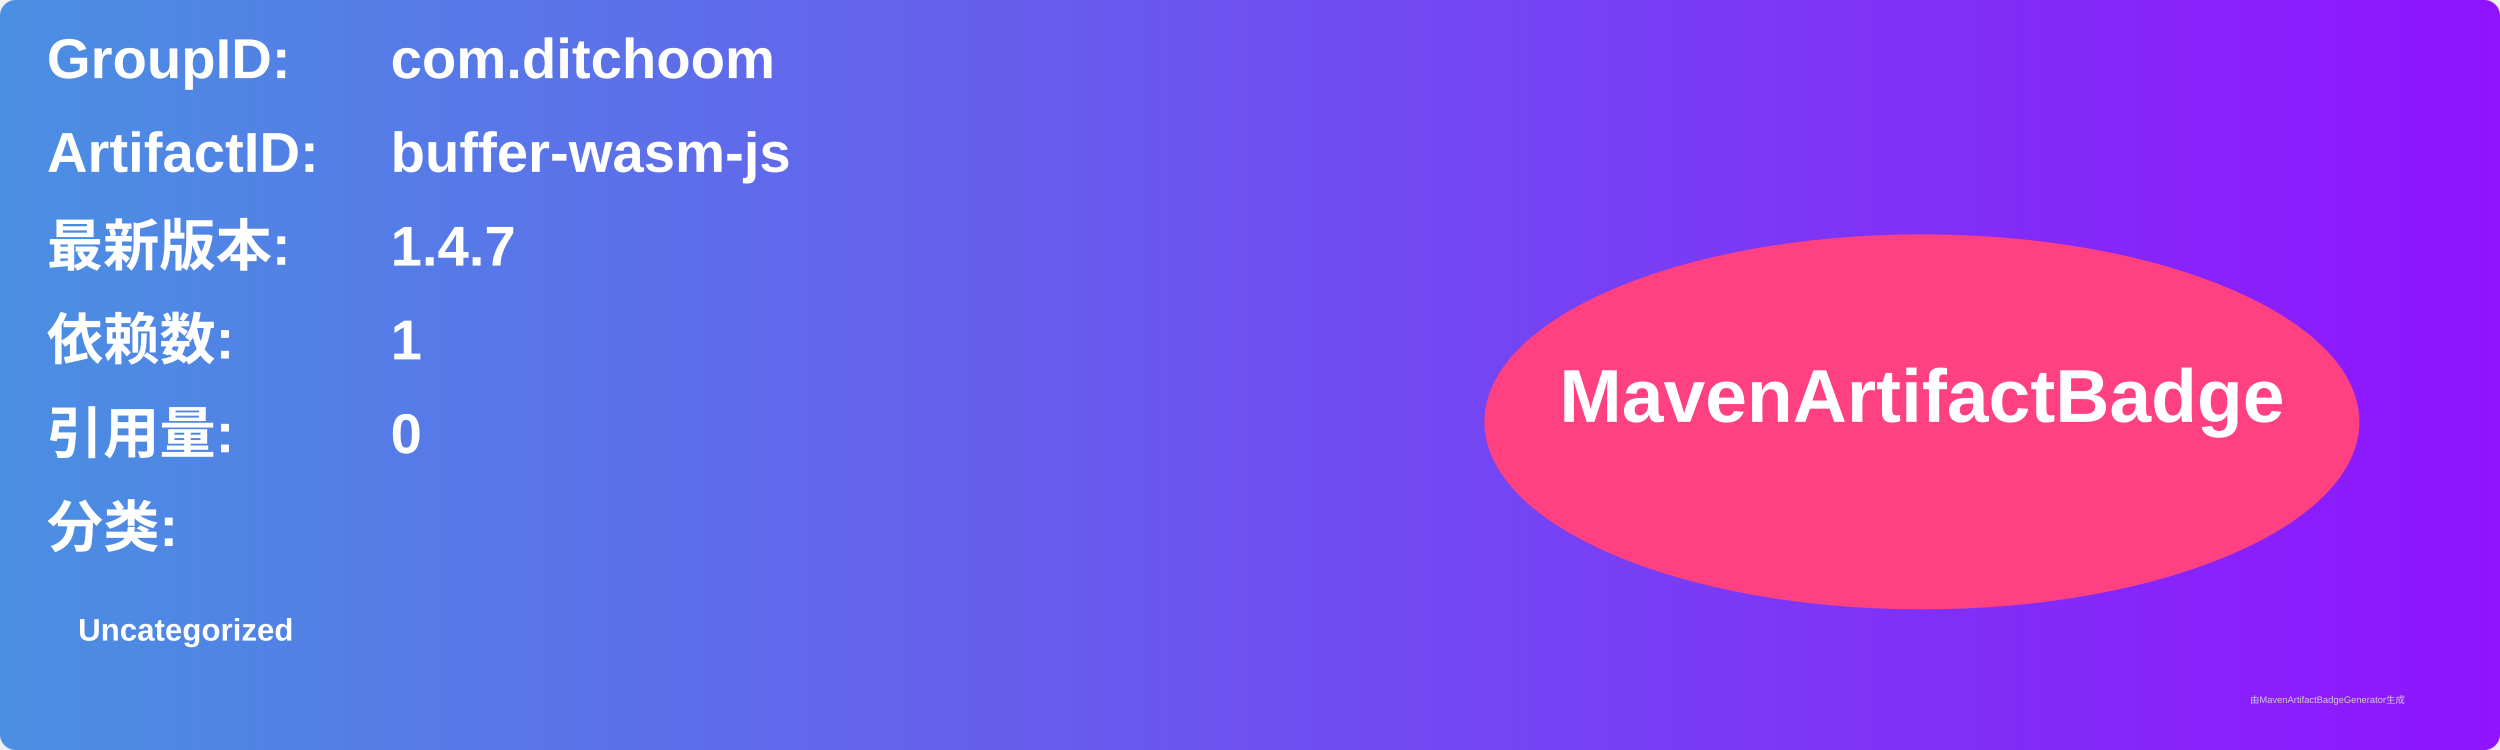
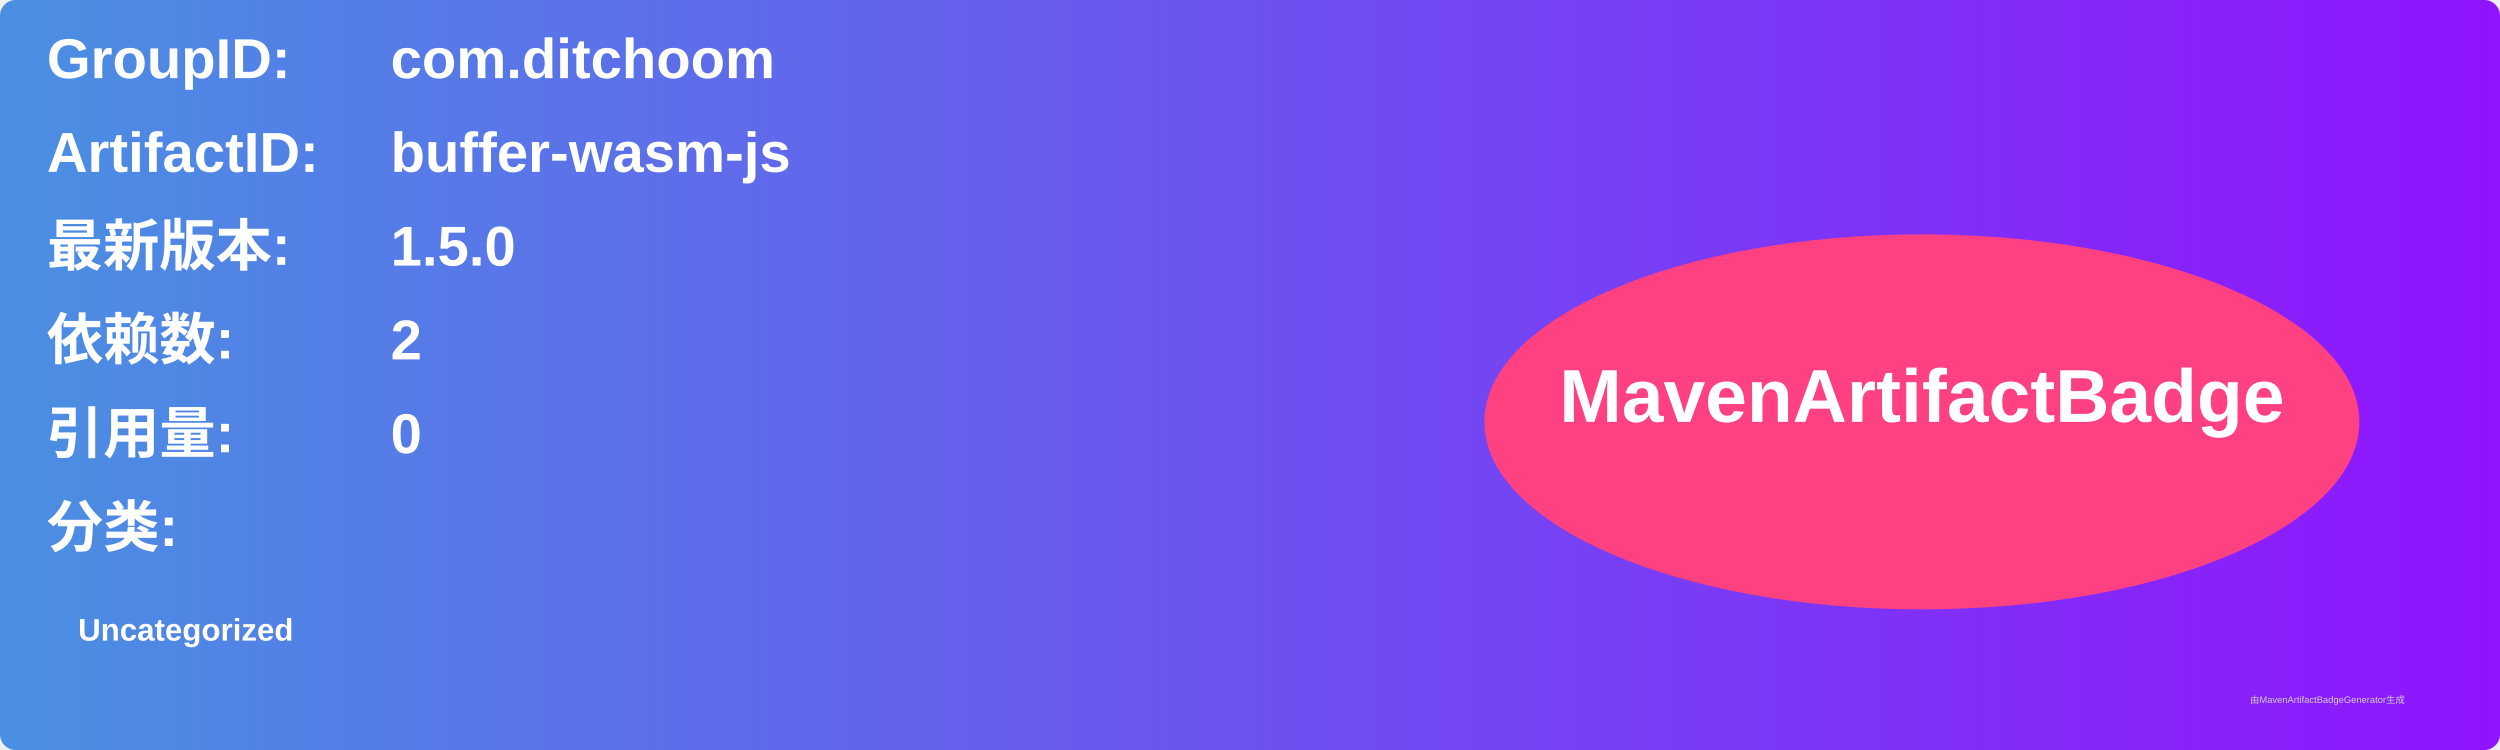
<svg xmlns="http://www.w3.org/2000/svg" width="800" height="240" viewBox="0 0 800 240">
  <linearGradient id="grad" x1="0%" y1="0%" x2="100%" y2="0%">
    <stop offset="0%" stop-color="#4a90e2" />
    <stop offset="100%" stop-color="#9013fe" />
  </linearGradient>
  <rect width="100%" height="100%" rx="5" ry="5" fill="url(#grad)" />
  <g transform="translate(15, 15)">
    <text x="0" y="10" font-family="Arial" font-size="18" fill="white" font-weight="bold" width="260">GroupID:</text>
    <text x="110" y="10" font-family="Arial" font-size="18" fill="white" font-weight="bold" width="460">com.ditchoom</text>
    <text x="0" y="40" font-family="Arial" font-size="18" fill="white" font-weight="bold" width="260">ArtifactID:</text>
    <text x="110" y="40" font-family="Arial" font-size="18" fill="white" font-weight="bold" width="460">buffer-wasm-js</text>
    <text x="0" y="70" font-family="Arial" font-size="18" fill="white" font-weight="bold">最新版本:</text>
    <text x="110" y="70" font-family="Arial" font-size="18" fill="white" font-weight="bold">
-       <tspan font-weight="bold">1.4.7</tspan>
+       <tspan font-weight="bold">1.5.0</tspan>
    </text>
    <text x="0" y="100" font-family="Arial" font-size="18" fill="white" font-weight="bold">依赖数: </text>
    <text x="110" y="100" font-family="Arial" font-size="18" fill="white">
-       <tspan font-weight="bold">1</tspan>
+       <tspan font-weight="bold">2</tspan>
    </text>
    <text x="0" y="130" font-family="Arial" font-size="18" fill="white" font-weight="bold">引用量: </text>
    <text x="110" y="130" font-family="Arial" font-size="18" fill="white">
      <tspan font-weight="bold">0</tspan>
    </text>
    <text x="0" y="160" font-family="Arial" font-size="18" fill="white" font-weight="bold">分类:</text>
    <text x="10" y="190" font-family="Arial" font-size="10" fill="white">
      <tspan font-weight="bold">Uncategorized</tspan>
    </text>
    <ellipse cx="600" cy="120" rx="140" ry="60" fill="#ff4081" />
    <text x="600" y="120" text-anchor="middle" font-family="Arial" font-size="24" fill="white" font-weight="bold">MavenArtifactBadge</text>
  </g>
  <text x="720" y="225" font-family="Arial" font-size="3" fill="#d0d0d0">由MavenArtifactBadgeGenerator生成</text>
</svg>
